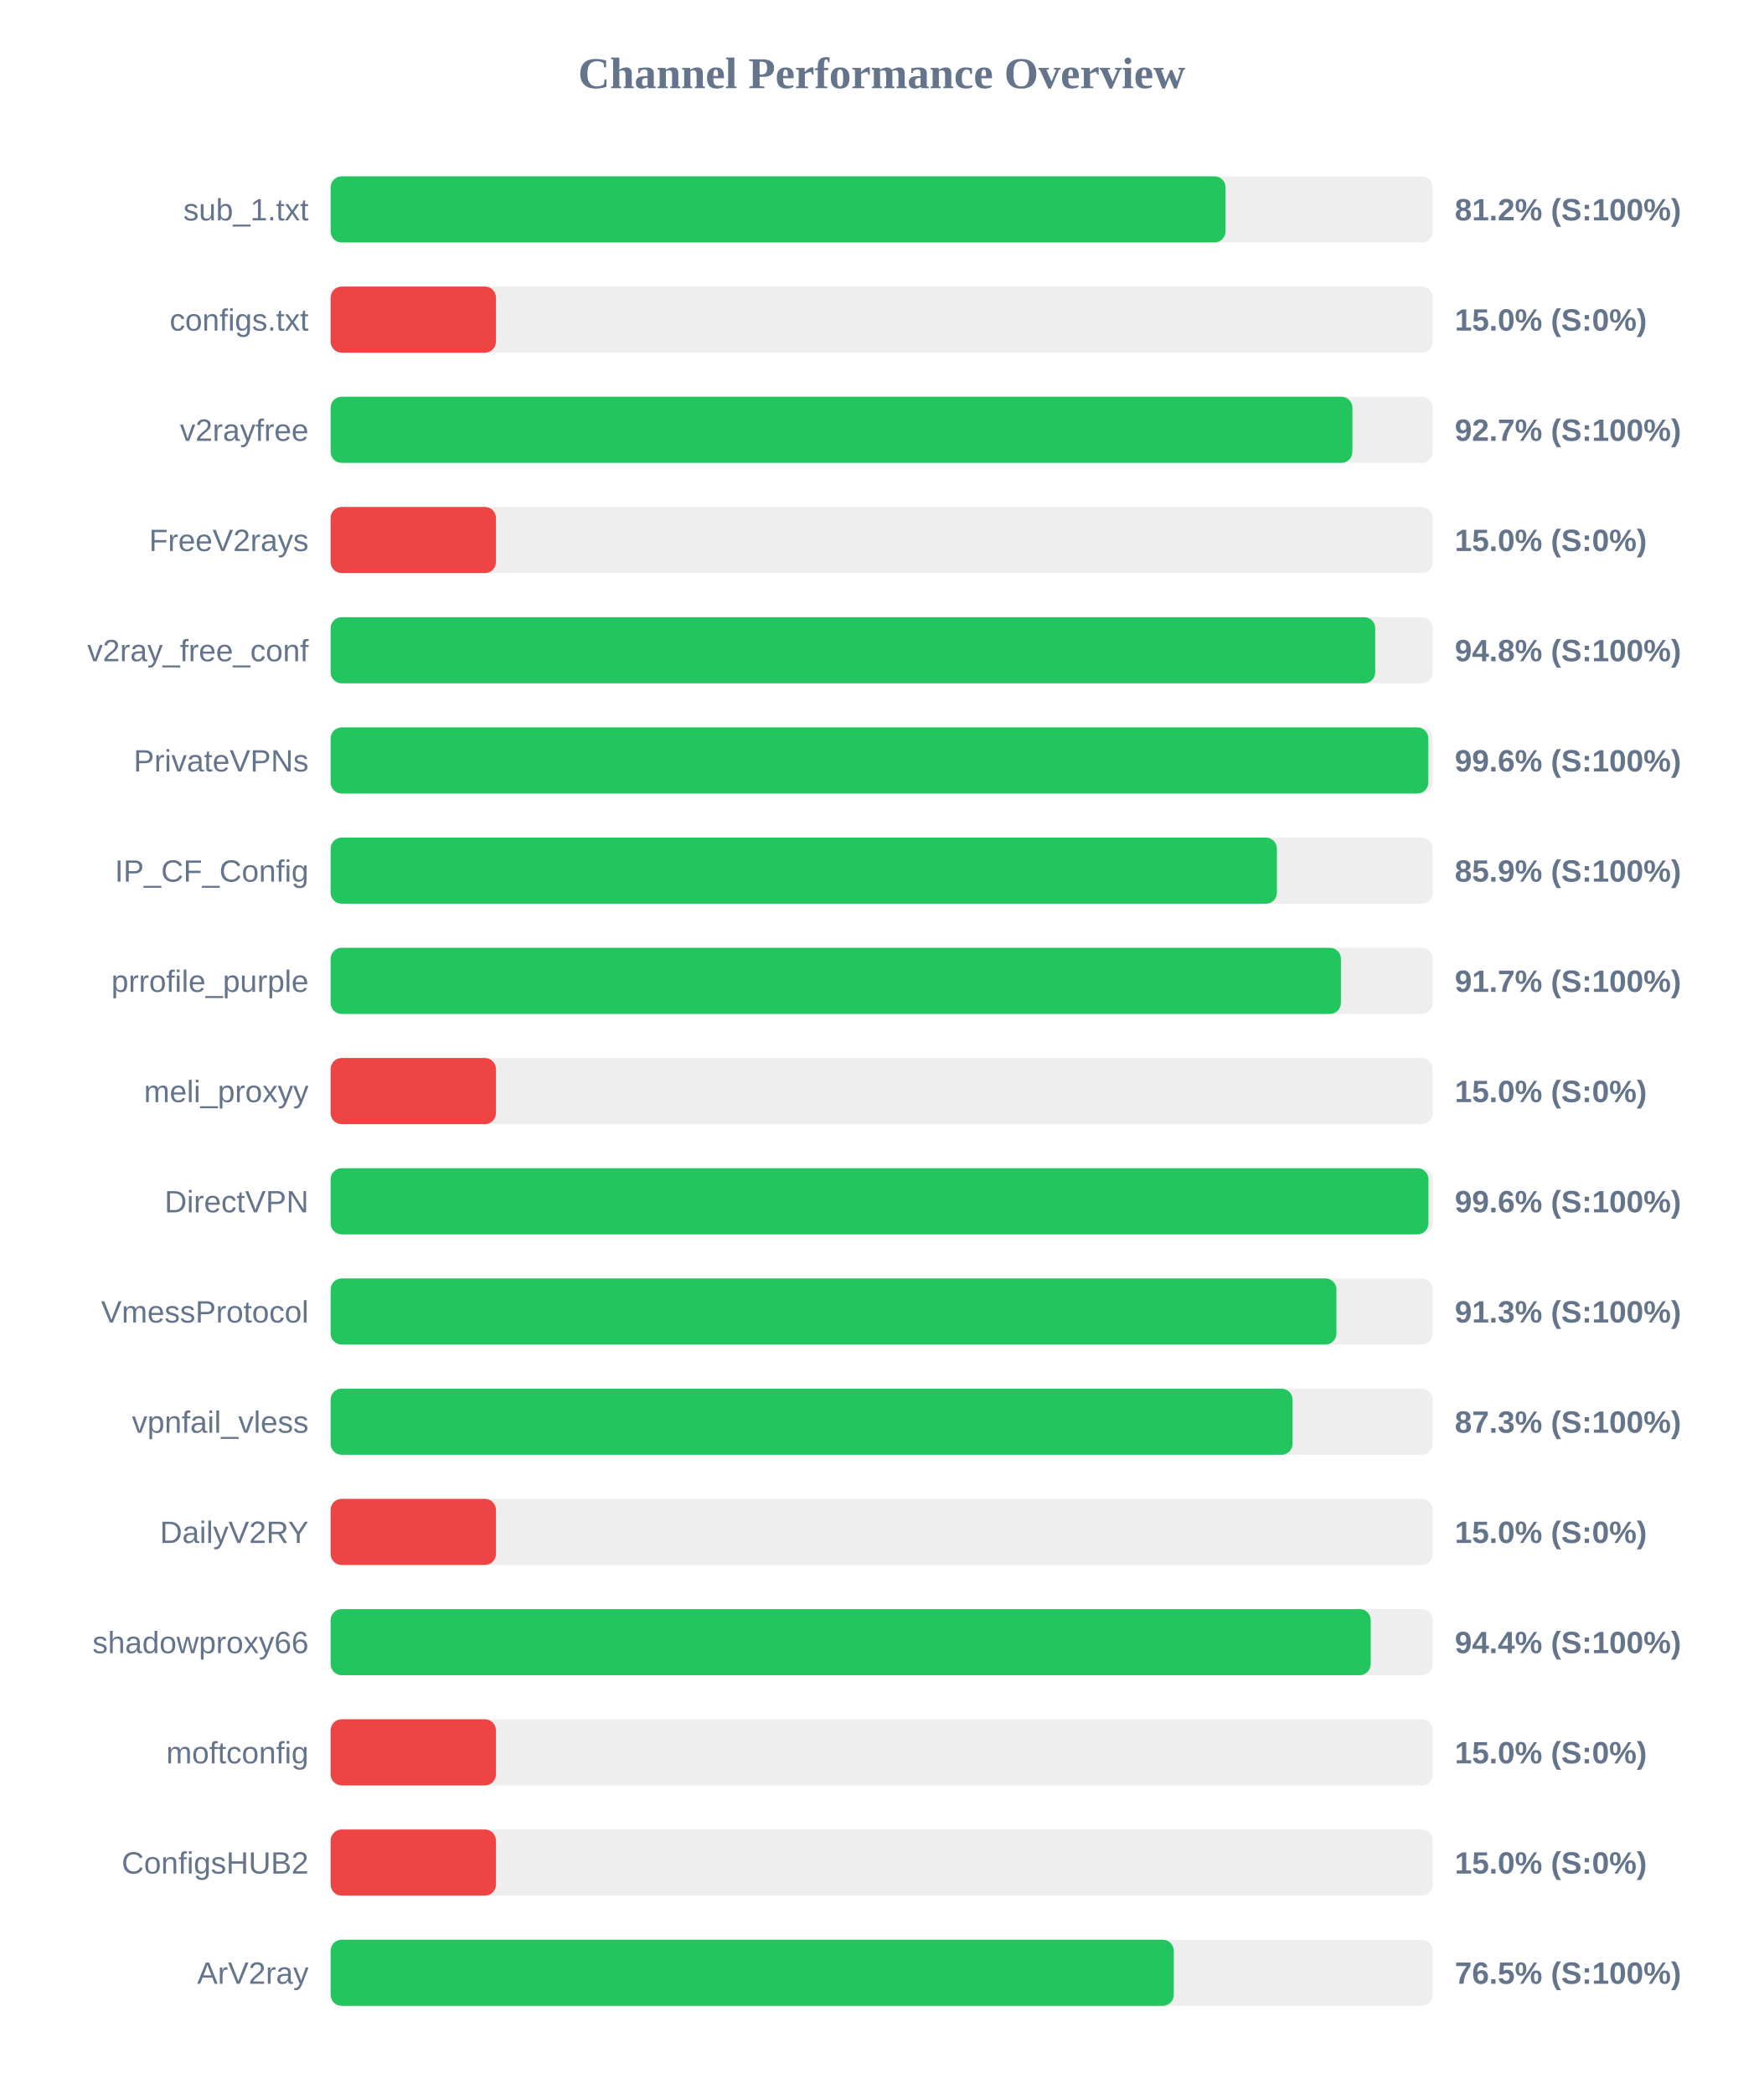
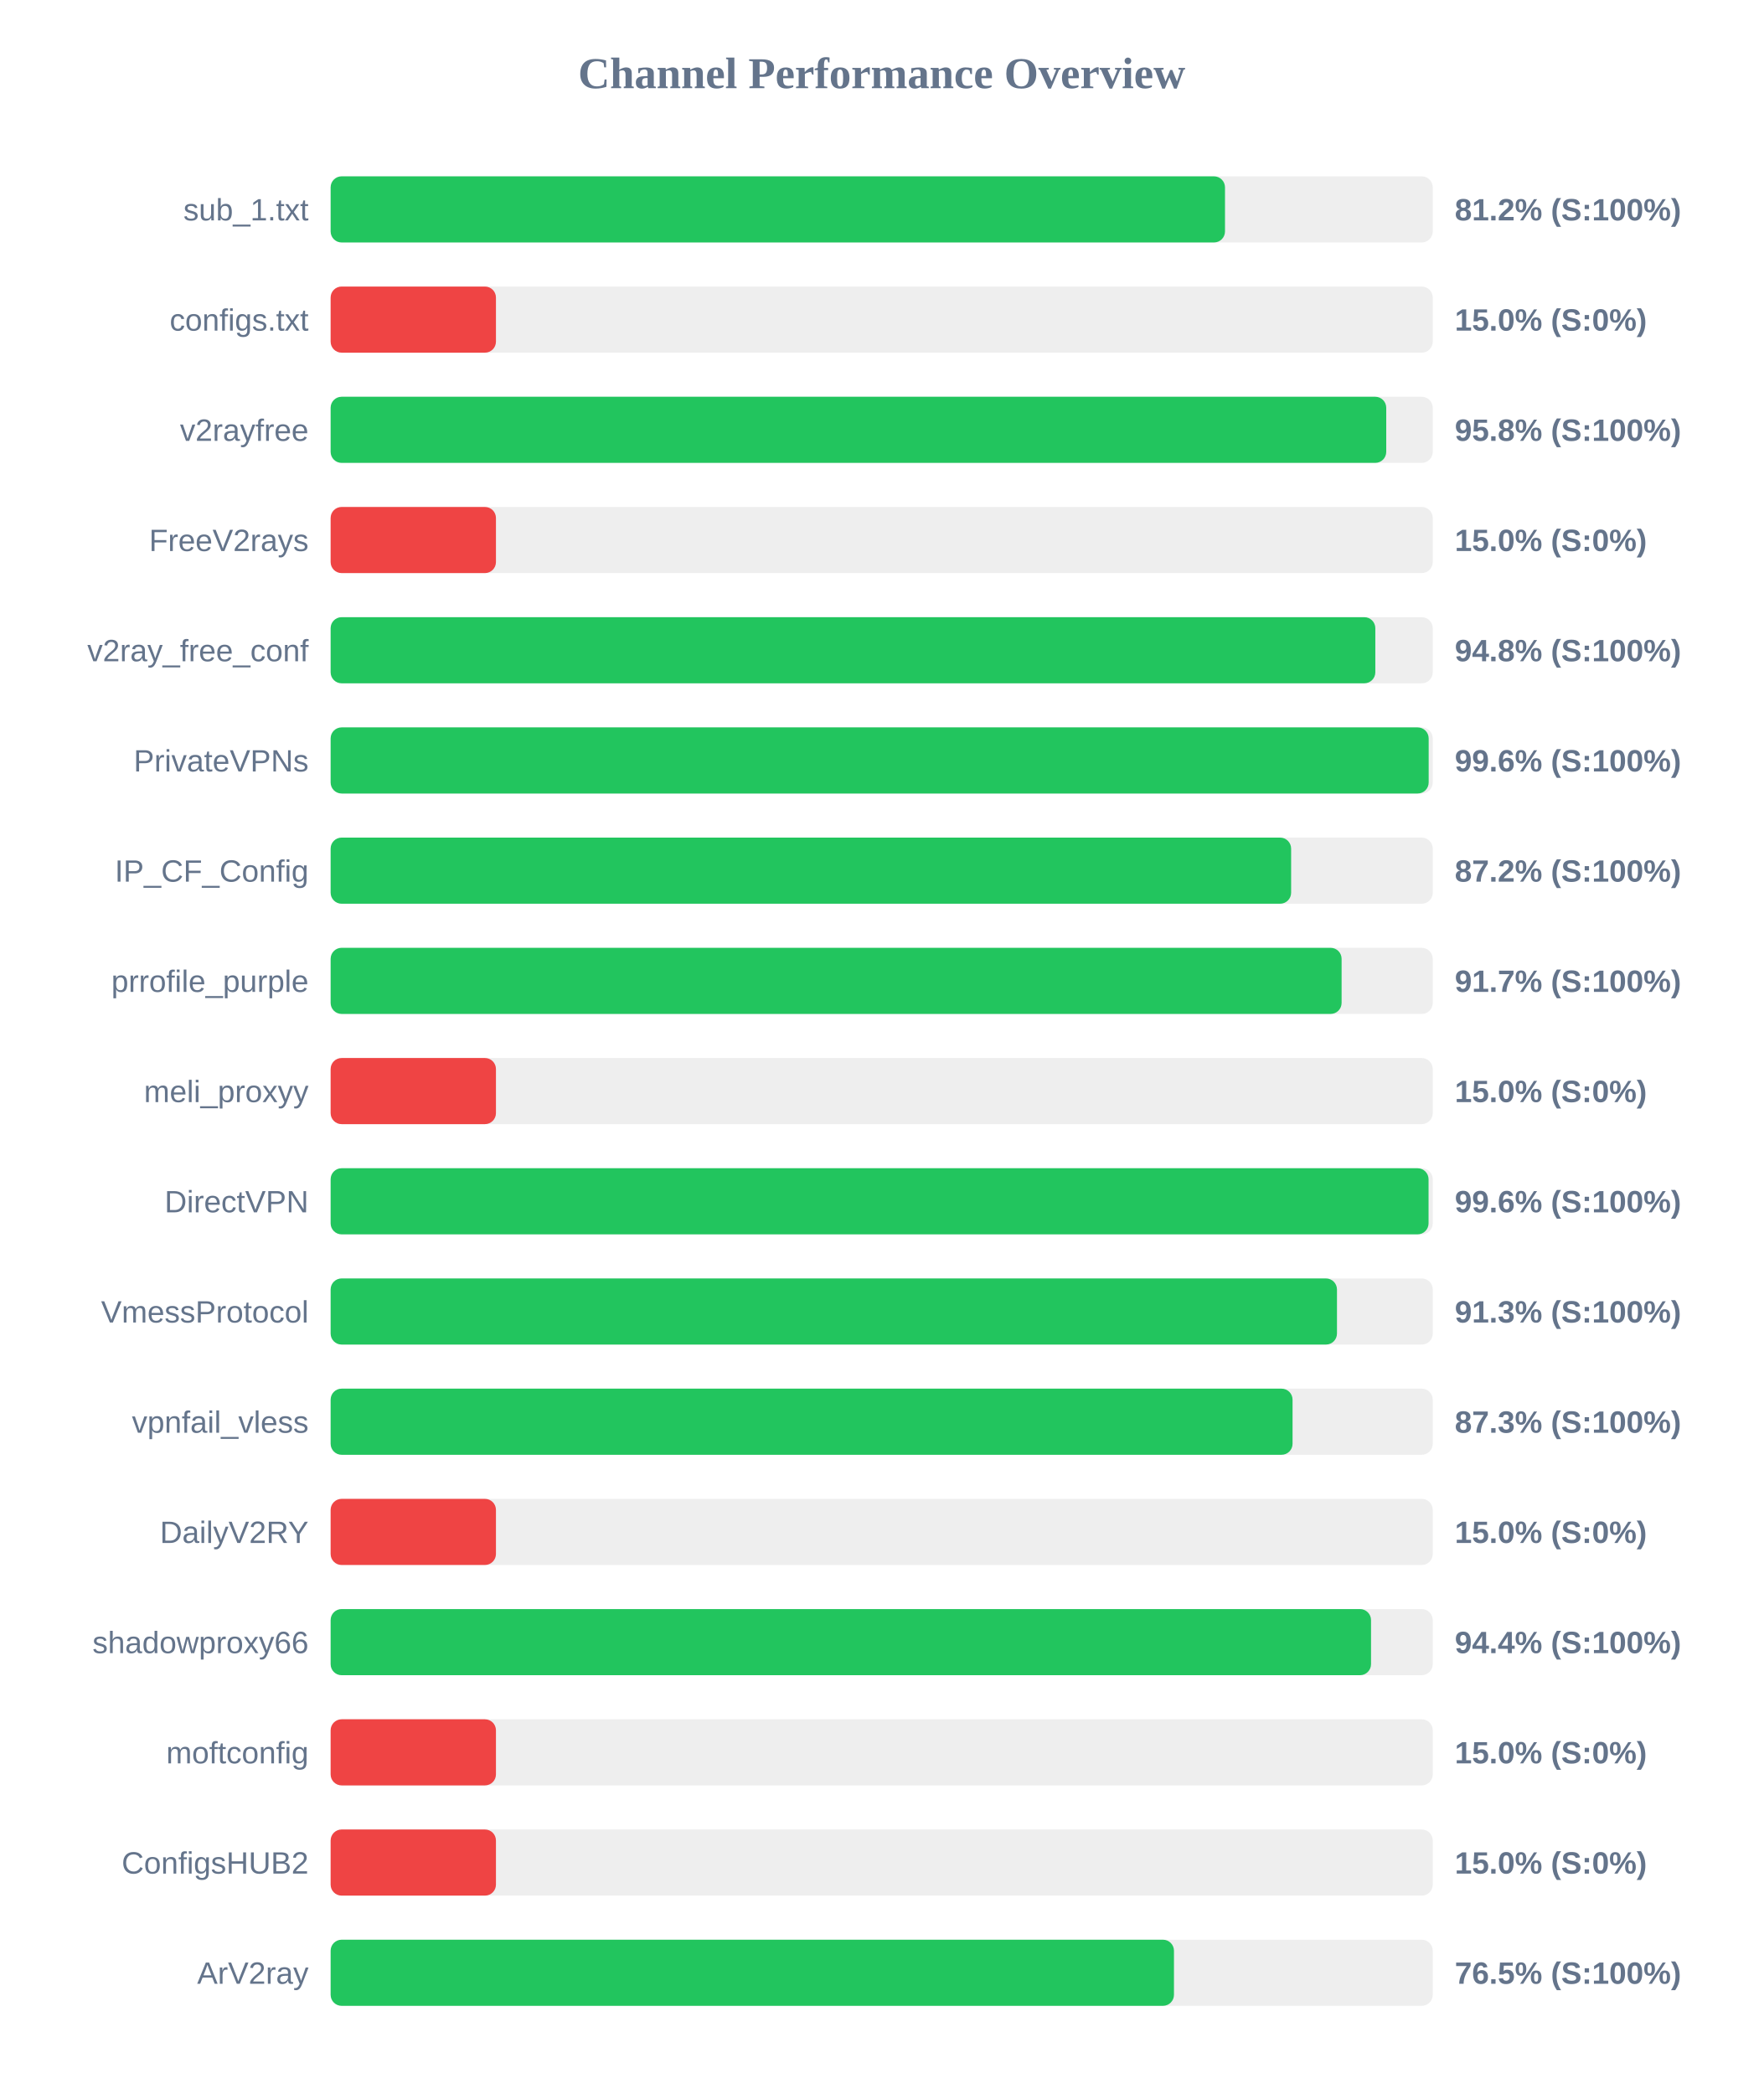
<svg xmlns="http://www.w3.org/2000/svg" width="800" height="950" version="1.1">
  <style>
        .row { font: 14px Arial; fill: #64748b; }
        .score { font: bold 14px Arial; fill: #64748b; }
    </style>
  <text x="400" y="40" text-anchor="middle" font-size="20px" font-weight="bold" fill="#64748b">Channel Performance Overview</text>
  <rect x="150" y="80" width="500" height="30" fill="#eee" rx="5" />
-   <rect x="150" y="80" width="406.0" height="30" fill="#22c55e" rx="5" />
+   <rect x="150" y="80" width="405.75" height="30" fill="#22c55e" rx="5" />
  <text x="140" y="100" text-anchor="end" class="row">sub_1.txt</text>
  <text x="660" y="100" text-anchor="start" class="score">81.2% (S:100%)</text>
  <rect x="150" y="130" width="500" height="30" fill="#eee" rx="5" />
  <rect x="150" y="130" width="75.0" height="30" fill="#ef4444" rx="5" />
  <text x="140" y="150" text-anchor="end" class="row">configs.txt</text>
  <text x="660" y="150" text-anchor="start" class="score">15.0% (S:0%)</text>
  <rect x="150" y="180" width="500" height="30" fill="#eee" rx="5" />
-   <rect x="150" y="180" width="463.55" height="30" fill="#22c55e" rx="5" />
+   <rect x="150" y="180" width="478.9" height="30" fill="#22c55e" rx="5" />
  <text x="140" y="200" text-anchor="end" class="row">v2rayfree</text>
-   <text x="660" y="200" text-anchor="start" class="score">92.7% (S:100%)</text>
+   <text x="660" y="200" text-anchor="start" class="score">95.8% (S:100%)</text>
  <rect x="150" y="230" width="500" height="30" fill="#eee" rx="5" />
  <rect x="150" y="230" width="75.0" height="30" fill="#ef4444" rx="5" />
  <text x="140" y="250" text-anchor="end" class="row">FreeV2rays</text>
  <text x="660" y="250" text-anchor="start" class="score">15.0% (S:0%)</text>
  <rect x="150" y="280" width="500" height="30" fill="#eee" rx="5" />
-   <rect x="150" y="280" width="473.9" height="30" fill="#22c55e" rx="5" />
+   <rect x="150" y="280" width="473.95" height="30" fill="#22c55e" rx="5" />
  <text x="140" y="300" text-anchor="end" class="row">v2ray_free_conf</text>
  <text x="660" y="300" text-anchor="start" class="score">94.8% (S:100%)</text>
  <rect x="150" y="330" width="500" height="30" fill="#eee" rx="5" />
-   <rect x="150" y="330" width="498.0" height="30" fill="#22c55e" rx="5" />
+   <rect x="150" y="330" width="498.15" height="30" fill="#22c55e" rx="5" />
  <text x="140" y="350" text-anchor="end" class="row">PrivateVPNs</text>
  <text x="660" y="350" text-anchor="start" class="score">99.6% (S:100%)</text>
  <rect x="150" y="380" width="500" height="30" fill="#eee" rx="5" />
-   <rect x="150" y="380" width="429.3" height="30" fill="#22c55e" rx="5" />
+   <rect x="150" y="380" width="435.75" height="30" fill="#22c55e" rx="5" />
  <text x="140" y="400" text-anchor="end" class="row">IP_CF_Config</text>
-   <text x="660" y="400" text-anchor="start" class="score">85.9% (S:100%)</text>
+   <text x="660" y="400" text-anchor="start" class="score">87.2% (S:100%)</text>
  <rect x="150" y="430" width="500" height="30" fill="#eee" rx="5" />
-   <rect x="150" y="430" width="458.35" height="30" fill="#22c55e" rx="5" />
+   <rect x="150" y="430" width="458.65" height="30" fill="#22c55e" rx="5" />
  <text x="140" y="450" text-anchor="end" class="row">prrofile_purple</text>
  <text x="660" y="450" text-anchor="start" class="score">91.7% (S:100%)</text>
  <rect x="150" y="480" width="500" height="30" fill="#eee" rx="5" />
  <rect x="150" y="480" width="75.0" height="30" fill="#ef4444" rx="5" />
  <text x="140" y="500" text-anchor="end" class="row">meli_proxyy</text>
  <text x="660" y="500" text-anchor="start" class="score">15.0% (S:0%)</text>
  <rect x="150" y="530" width="500" height="30" fill="#eee" rx="5" />
-   <rect x="150" y="530" width="498.05" height="30" fill="#22c55e" rx="5" />
+   <rect x="150" y="530" width="498.1" height="30" fill="#22c55e" rx="5" />
  <text x="140" y="550" text-anchor="end" class="row">DirectVPN</text>
  <text x="660" y="550" text-anchor="start" class="score">99.6% (S:100%)</text>
  <rect x="150" y="580" width="500" height="30" fill="#eee" rx="5" />
-   <rect x="150" y="580" width="456.3" height="30" fill="#22c55e" rx="5" />
+   <rect x="150" y="580" width="456.55" height="30" fill="#22c55e" rx="5" />
  <text x="140" y="600" text-anchor="end" class="row">VmessProtocol</text>
  <text x="660" y="600" text-anchor="start" class="score">91.3% (S:100%)</text>
  <rect x="150" y="630" width="500" height="30" fill="#eee" rx="5" />
  <rect x="150" y="630" width="436.4" height="30" fill="#22c55e" rx="5" />
  <text x="140" y="650" text-anchor="end" class="row">vpnfail_vless</text>
  <text x="660" y="650" text-anchor="start" class="score">87.3% (S:100%)</text>
  <rect x="150" y="680" width="500" height="30" fill="#eee" rx="5" />
  <rect x="150" y="680" width="75.0" height="30" fill="#ef4444" rx="5" />
  <text x="140" y="700" text-anchor="end" class="row">DailyV2RY</text>
  <text x="660" y="700" text-anchor="start" class="score">15.0% (S:0%)</text>
  <rect x="150" y="730" width="500" height="30" fill="#eee" rx="5" />
-   <rect x="150" y="730" width="471.85" height="30" fill="#22c55e" rx="5" />
+   <rect x="150" y="730" width="472.0" height="30" fill="#22c55e" rx="5" />
  <text x="140" y="750" text-anchor="end" class="row">shadowproxy66</text>
  <text x="660" y="750" text-anchor="start" class="score">94.4% (S:100%)</text>
  <rect x="150" y="780" width="500" height="30" fill="#eee" rx="5" />
  <rect x="150" y="780" width="75.0" height="30" fill="#ef4444" rx="5" />
  <text x="140" y="800" text-anchor="end" class="row">moftconfig</text>
  <text x="660" y="800" text-anchor="start" class="score">15.0% (S:0%)</text>
  <rect x="150" y="830" width="500" height="30" fill="#eee" rx="5" />
  <rect x="150" y="830" width="75.0" height="30" fill="#ef4444" rx="5" />
  <text x="140" y="850" text-anchor="end" class="row">ConfigsHUB2</text>
  <text x="660" y="850" text-anchor="start" class="score">15.0% (S:0%)</text>
  <rect x="150" y="880" width="500" height="30" fill="#eee" rx="5" />
-   <rect x="150" y="880" width="382.5" height="30" fill="#22c55e" rx="5" />
+   <rect x="150" y="880" width="382.6" height="30" fill="#22c55e" rx="5" />
  <text x="140" y="900" text-anchor="end" class="row">ArV2ray</text>
  <text x="660" y="900" text-anchor="start" class="score">76.5% (S:100%)</text>
</svg>
